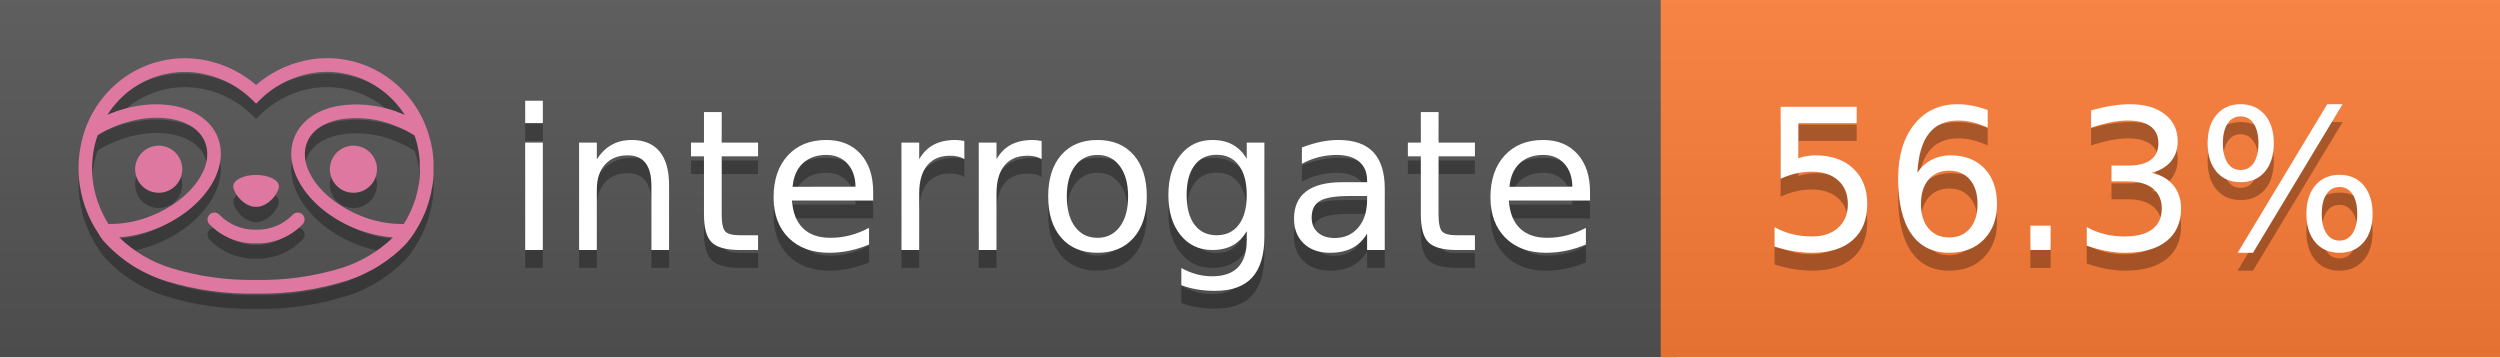
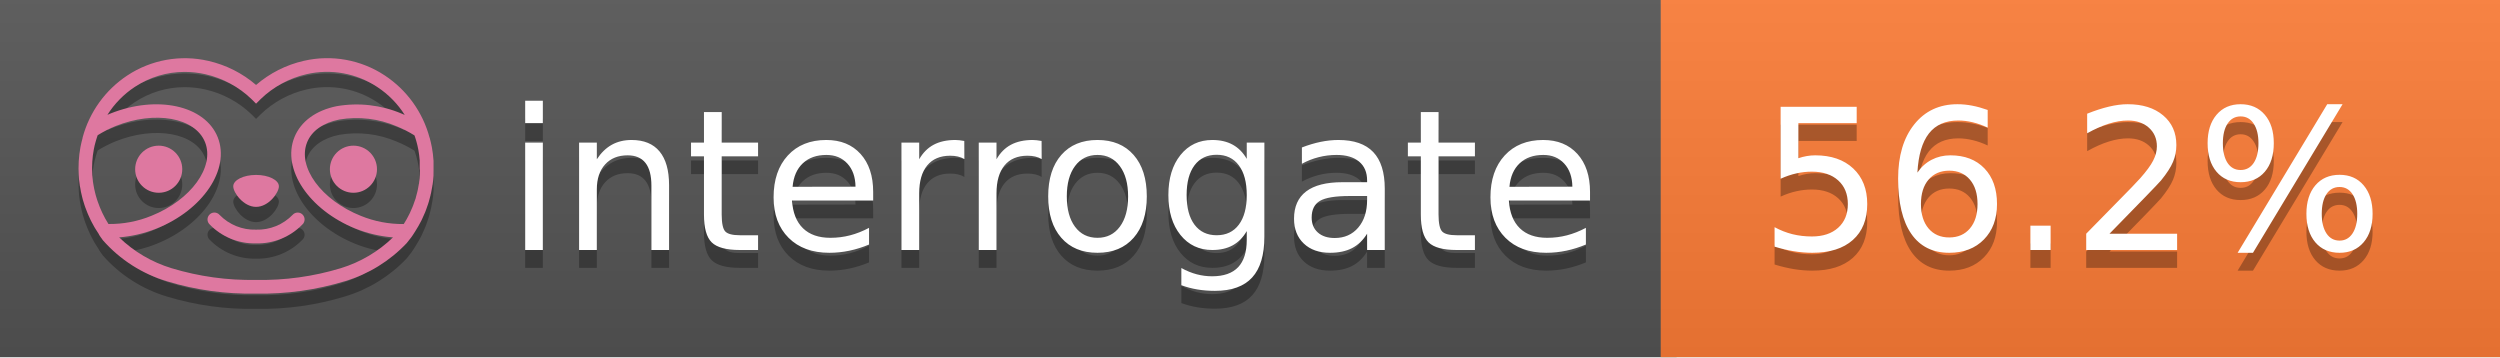
<svg xmlns="http://www.w3.org/2000/svg" width="140" height="20" viewBox="0 0 140 20" version="1.1" xml:space="preserve" style="fill-rule:evenodd;clip-rule:evenodd;stroke-linejoin:round;stroke-miterlimit:2;">
  <g transform="matrix(1,0,0,1,22,0)">
    <g id="backgrounds" transform="matrix(1.32789,0,0,1,-22.3892,0)">
      <rect x="0" y="0" width="71" height="20" style="fill:rgb(85,85,85);" />
    </g>
    <rect x="71" y="0" width="47" height="20" data-interrogate="color" style="fill:#fe7d37" />
    <g transform="matrix(1.19746,0,0,1,-22.3744,-4.85723e-16)">
      <rect x="0" y="0" width="118" height="20" style="fill:url(#_Linear1);" />
    </g>
  </g>
  <g fill="#fff" text-anchor="middle" font-family="DejaVu Sans,Verdana,Geneva,sans-serif" font-size="110">
    <text x="590" y="150" fill="#010101" fill-opacity=".3" transform="scale(.1)" textLength="610">interrogate</text>
    <text x="590" y="140" transform="scale(.1)" textLength="610">interrogate</text>
-     <text x="1160" y="150" fill="#010101" fill-opacity=".3" transform="scale(.1)" textLength="370" data-interrogate="result">56.3%</text>
-     <text x="1160" y="140" transform="scale(.1)" textLength="370" data-interrogate="result">56.3%</text>
+     <text x="1160" y="150" fill="#010101" fill-opacity=".3" transform="scale(.1)" textLength="370" data-interrogate="result">56.2%</text>
+     <text x="1160" y="140" transform="scale(.1)" textLength="370" data-interrogate="result">56.2%</text>
  </g>
  <g id="logo-shadow" transform="matrix(0.854876,0,0,0.854876,-6.73514,1.732)">
    <g transform="matrix(0.299012,0,0,0.299012,9.70229,-6.68582)">
      <path d="M50,64.25C52.76,64.25 55,61.13 55,59.75C55,58.37 52.76,57.25 50,57.25C47.24,57.25 45,58.37 45,59.75C45,61.13 47.24,64.25 50,64.25Z" style="fill:rgb(1,1,1);fill-opacity:0.3;fill-rule:nonzero;" />
    </g>
    <g transform="matrix(0.299012,0,0,0.299012,9.70229,-6.68582)">
      <path d="M88,49.05C86.506,43.475 83.018,38.638 78.2,35.46C72.969,32.002 66.539,30.844 60.43,32.26C56.576,33.145 52.995,34.958 50,37.54C46.998,34.958 43.411,33.149 39.55,32.27C33.441,30.853 27.011,32.011 21.78,35.47C16.97,38.652 13.489,43.489 12,49.06L12,49.13C11.82,49.79 11.66,50.46 11.53,51.13C11.146,53.207 11.021,55.323 11.16,57.43C11.16,58.03 11.26,58.63 11.34,59.23C11.34,59.51 11.43,59.79 11.48,60.07C11.53,60.35 11.58,60.68 11.64,60.98C11.7,61.28 11.8,61.69 11.89,62.05C11.98,62.41 11.99,62.47 12.05,62.68C12.16,63.07 12.28,63.46 12.41,63.84L12.58,64.34C12.72,64.74 12.88,65.14 13.04,65.53L13.23,65.98C13.403,66.373 13.583,66.767 13.77,67.16L13.99,67.59C14.19,67.97 14.39,68.35 14.61,68.73L14.87,69.15C15.1,69.52 15.33,69.89 15.58,70.26L15.58,70.32L15.99,70.93C16.14,71.14 16.29,71.36 16.45,71.57C20.206,75.83 25.086,78.95 30.53,80.57C36.839,82.48 43.41,83.385 50,83.25C56.599,83.374 63.177,82.456 69.49,80.53C74.644,78.978 79.303,76.102 83,72.19C83.34,71.78 83.65,71.35 84,70.92L84.18,70.66L84.33,70.44L84.41,70.32C84.55,70.12 84.67,69.9 84.81,69.7C85.07,69.3 85.32,68.89 85.55,68.48C85.78,68.07 86.02,67.65 86.23,67.22C86.31,67.05 86.39,66.88 86.47,66.7C86.67,66.28 86.85,65.87 87.03,65.44L87.23,64.92C87.397,64.487 87.55,64.05 87.69,63.61L87.85,63.09C87.98,62.64 88.1,62.19 88.21,61.74C88.21,61.57 88.3,61.39 88.33,61.22C88.43,60.75 88.52,60.22 88.6,59.79C88.6,59.64 88.66,59.49 88.68,59.33C88.77,58.71 88.84,58.08 88.88,57.45L88.88,54.17C88.817,53.164 88.693,52.162 88.51,51.17C88.38,50.5 88.23,49.84 88.05,49.17L88,49.05ZM85.89,56.44L85.89,57.23C85.89,57.78 85.79,58.32 85.72,58.86C85.72,59.01 85.72,59.15 85.65,59.3C85.59,59.7 85.51,60.11 85.43,60.51L85.32,60.99C85.23,61.38 85.12,61.77 85.01,62.16C85.01,62.31 84.93,62.46 84.88,62.6C84.74,63.04 84.59,63.47 84.42,63.9L84.27,64.28C84.1,64.71 83.91,65.14 83.71,65.56C83.51,65.98 83.43,66.12 83.28,66.4L83.01,66.91C82.83,67.223 82.643,67.537 82.45,67.85L82.35,68.01C79.121,68.047 75.918,67.434 72.93,66.21C64.27,62.74 59,55.52 61.18,50.11C62.18,47.6 64.7,45.82 68.26,45.11C72.489,44.395 76.835,44.908 80.78,46.59C82.141,47.144 83.453,47.813 84.7,48.59C84.76,48.76 84.82,48.93 84.88,49.1C84.94,49.27 85.05,49.63 85.12,49.9C85.28,50.5 85.44,51.1 85.55,51.73C85.691,52.507 85.792,53.292 85.85,54.08L85.85,55.89C85.85,56.12 85.91,56.25 85.91,56.45L85.89,56.44ZM17.66,68C16.668,66.435 15.869,64.756 15.28,63L15.17,62.68C15.06,62.35 14.96,62.01 14.87,61.68C14.823,61.493 14.777,61.31 14.73,61.13C14.66,60.84 14.59,60.55 14.53,60.27C14.47,59.99 14.43,59.72 14.38,59.44C14.33,59.16 14.3,59 14.27,58.78C14.2,58.27 14.15,57.78 14.11,57.23L14.11,57.03C14.008,55.236 14.122,53.437 14.45,51.67C14.56,51.06 14.71,50.46 14.88,49.87C14.96,49.59 15.04,49.32 15.13,49.05C15.22,48.78 15.24,48.72 15.3,48.55C16.548,47.774 17.859,47.105 19.22,46.55C27.86,43.09 36.65,44.67 38.82,50.08C40.99,55.49 35.73,62.74 27.09,66.2C24.101,67.431 20.893,68.043 17.66,68ZM68.57,77.68C62.554,79.508 56.287,80.376 50,80.25C43.737,80.37 37.495,79.506 31.5,77.69C27.185,76.38 23.243,74.062 20,70.93C22.815,70.706 25.58,70.055 28.2,69C38.37,64.92 44.39,56 41.6,49C38.81,42 28.27,39.72 18.1,43.8L17.43,44.09C18.973,41.648 21.019,39.561 23.43,37.97C26.671,35.824 30.473,34.68 34.36,34.68C35.884,34.681 37.404,34.852 38.89,35.19C42.694,36.049 46.191,37.935 49,40.64L50,41.64L51,40.64C53.797,37.937 57.279,36.049 61.07,35.18C66.402,33.947 72.014,34.968 76.57,38C78.98,39.588 81.026,41.671 82.57,44.11L81.9,43.82C77.409,41.921 72.464,41.355 67.66,42.19C63.08,43.12 59.79,45.54 58.39,49.02C55.6,55.97 61.62,64.94 71.79,69.02C74.414,70.07 77.182,70.714 80,70.93C76.776,74.05 72.859,76.363 68.57,77.68Z" style="fill:rgb(1,1,1);fill-opacity:0.3;fill-rule:nonzero;" />
    </g>
    <g transform="matrix(0.299012,0,0,0.299012,9.70229,-6.68582)">
      <circle cx="71.33" cy="56" r="5.16" style="fill:rgb(1,1,1);fill-opacity:0.3;" />
    </g>
    <g transform="matrix(0.299012,0,0,0.299012,9.70229,-6.68582)">
      <circle cx="28.67" cy="56" r="5.16" style="fill:rgb(1,1,1);fill-opacity:0.3;" />
    </g>
    <g transform="matrix(0.299012,0,0,0.299012,9.70229,-6.68582)">
      <path d="M58,66C55.912,68.161 53.003,69.339 50,69.24C46.997,69.339 44.088,68.161 42,66C41.714,65.677 41.302,65.491 40.87,65.491C40.042,65.491 39.361,66.172 39.361,67C39.361,67.368 39.496,67.724 39.74,68C42.403,70.804 46.134,72.35 50,72.25C53.862,72.347 57.59,70.802 60.25,68C60.495,67.725 60.63,67.369 60.63,67C60.63,66.174 59.951,65.495 59.125,65.495C58.695,65.495 58.285,65.679 58,66Z" style="fill:rgb(1,1,1);fill-opacity:0.3;fill-rule:nonzero;" />
    </g>
  </g>
  <g id="logo-pink" transform="matrix(0.854876,0,0,0.854876,-6.73514,0.877124)">
    <g transform="matrix(0.299012,0,0,0.299012,9.70229,-6.68582)">
      <path d="M50,64.25C52.76,64.25 55,61.13 55,59.75C55,58.37 52.76,57.25 50,57.25C47.24,57.25 45,58.37 45,59.75C45,61.13 47.24,64.25 50,64.25Z" style="fill:rgb(222,120,160);fill-rule:nonzero;" />
    </g>
    <g transform="matrix(0.299012,0,0,0.299012,9.70229,-6.68582)">
      <path d="M88,49.05C86.506,43.475 83.018,38.638 78.2,35.46C72.969,32.002 66.539,30.844 60.43,32.26C56.576,33.145 52.995,34.958 50,37.54C46.998,34.958 43.411,33.149 39.55,32.27C33.441,30.853 27.011,32.011 21.78,35.47C16.97,38.652 13.489,43.489 12,49.06L12,49.13C11.82,49.79 11.66,50.46 11.53,51.13C11.146,53.207 11.021,55.323 11.16,57.43C11.16,58.03 11.26,58.63 11.34,59.23C11.34,59.51 11.43,59.79 11.48,60.07C11.53,60.35 11.58,60.68 11.64,60.98C11.7,61.28 11.8,61.69 11.89,62.05C11.98,62.41 11.99,62.47 12.05,62.68C12.16,63.07 12.28,63.46 12.41,63.84L12.58,64.34C12.72,64.74 12.88,65.14 13.04,65.53L13.23,65.98C13.403,66.373 13.583,66.767 13.77,67.16L13.99,67.59C14.19,67.97 14.39,68.35 14.61,68.73L14.87,69.15C15.1,69.52 15.33,69.89 15.58,70.26L15.58,70.32L15.99,70.93C16.14,71.14 16.29,71.36 16.45,71.57C20.206,75.83 25.086,78.95 30.53,80.57C36.839,82.48 43.41,83.385 50,83.25C56.599,83.374 63.177,82.456 69.49,80.53C74.644,78.978 79.303,76.102 83,72.19C83.34,71.78 83.65,71.35 84,70.92L84.18,70.66L84.33,70.44L84.41,70.32C84.55,70.12 84.67,69.9 84.81,69.7C85.07,69.3 85.32,68.89 85.55,68.48C85.78,68.07 86.02,67.65 86.23,67.22C86.31,67.05 86.39,66.88 86.47,66.7C86.67,66.28 86.85,65.87 87.03,65.44L87.23,64.92C87.397,64.487 87.55,64.05 87.69,63.61L87.85,63.09C87.98,62.64 88.1,62.19 88.21,61.74C88.21,61.57 88.3,61.39 88.33,61.22C88.43,60.75 88.52,60.22 88.6,59.79C88.6,59.64 88.66,59.49 88.68,59.33C88.77,58.71 88.84,58.08 88.88,57.45L88.88,54.17C88.817,53.164 88.693,52.162 88.51,51.17C88.38,50.5 88.23,49.84 88.05,49.17L88,49.05ZM85.89,56.44L85.89,57.23C85.89,57.78 85.79,58.32 85.72,58.86C85.72,59.01 85.72,59.15 85.65,59.3C85.59,59.7 85.51,60.11 85.43,60.51L85.32,60.99C85.23,61.38 85.12,61.77 85.01,62.16C85.01,62.31 84.93,62.46 84.88,62.6C84.74,63.04 84.59,63.47 84.42,63.9L84.27,64.28C84.1,64.71 83.91,65.14 83.71,65.56C83.51,65.98 83.43,66.12 83.28,66.4L83.01,66.91C82.83,67.223 82.643,67.537 82.45,67.85L82.35,68.01C79.121,68.047 75.918,67.434 72.93,66.21C64.27,62.74 59,55.52 61.18,50.11C62.18,47.6 64.7,45.82 68.26,45.11C72.489,44.395 76.835,44.908 80.78,46.59C82.141,47.144 83.453,47.813 84.7,48.59C84.76,48.76 84.82,48.93 84.88,49.1C84.94,49.27 85.05,49.63 85.12,49.9C85.28,50.5 85.44,51.1 85.55,51.73C85.691,52.507 85.792,53.292 85.85,54.08L85.85,55.89C85.85,56.12 85.91,56.25 85.91,56.45L85.89,56.44ZM17.66,68C16.668,66.435 15.869,64.756 15.28,63L15.17,62.68C15.06,62.35 14.96,62.01 14.87,61.68C14.823,61.493 14.777,61.31 14.73,61.13C14.66,60.84 14.59,60.55 14.53,60.27C14.47,59.99 14.43,59.72 14.38,59.44C14.33,59.16 14.3,59 14.27,58.78C14.2,58.27 14.15,57.78 14.11,57.23L14.11,57.03C14.008,55.236 14.122,53.437 14.45,51.67C14.56,51.06 14.71,50.46 14.88,49.87C14.96,49.59 15.04,49.32 15.13,49.05C15.22,48.78 15.24,48.72 15.3,48.55C16.548,47.774 17.859,47.105 19.22,46.55C27.86,43.09 36.65,44.67 38.82,50.08C40.99,55.49 35.73,62.74 27.09,66.2C24.101,67.431 20.893,68.043 17.66,68ZM68.57,77.68C62.554,79.508 56.287,80.376 50,80.25C43.737,80.37 37.495,79.506 31.5,77.69C27.185,76.38 23.243,74.062 20,70.93C22.815,70.706 25.58,70.055 28.2,69C38.37,64.92 44.39,56 41.6,49C38.81,42 28.27,39.72 18.1,43.8L17.43,44.09C18.973,41.648 21.019,39.561 23.43,37.97C26.671,35.824 30.473,34.68 34.36,34.68C35.884,34.681 37.404,34.852 38.89,35.19C42.694,36.049 46.191,37.935 49,40.64L50,41.64L51,40.64C53.797,37.937 57.279,36.049 61.07,35.18C66.402,33.947 72.014,34.968 76.57,38C78.98,39.588 81.026,41.671 82.57,44.11L81.9,43.82C77.409,41.921 72.464,41.355 67.66,42.19C63.08,43.12 59.79,45.54 58.39,49.02C55.6,55.97 61.62,64.94 71.79,69.02C74.414,70.07 77.182,70.714 80,70.93C76.776,74.05 72.859,76.363 68.57,77.68Z" style="fill:rgb(222,120,160);fill-rule:nonzero;" />
    </g>
    <g transform="matrix(0.299012,0,0,0.299012,9.70229,-6.68582)">
      <circle cx="71.33" cy="56" r="5.16" style="fill:rgb(222,120,160);" />
    </g>
    <g transform="matrix(0.299012,0,0,0.299012,9.70229,-6.68582)">
      <circle cx="28.67" cy="56" r="5.16" style="fill:rgb(222,120,160);" />
    </g>
    <g transform="matrix(0.299012,0,0,0.299012,9.70229,-6.68582)">
      <path d="M58,66C55.912,68.161 53.003,69.339 50,69.24C46.997,69.339 44.088,68.161 42,66C41.714,65.677 41.302,65.491 40.87,65.491C40.042,65.491 39.361,66.172 39.361,67C39.361,67.368 39.496,67.724 39.74,68C42.403,70.804 46.134,72.35 50,72.25C53.862,72.347 57.59,70.802 60.25,68C60.495,67.725 60.63,67.369 60.63,67C60.63,66.174 59.951,65.495 59.125,65.495C58.695,65.495 58.285,65.679 58,66Z" style="fill:rgb(222,120,160);fill-rule:nonzero;" />
    </g>
  </g>
  <defs>
    <linearGradient id="_Linear1" x1="0" y1="0" x2="1" y2="0" gradientUnits="userSpaceOnUse" gradientTransform="matrix(1.22465e-15,20,-20,1.22465e-15,0,0)">
      <stop offset="0" style="stop-color:rgb(187,187,187);stop-opacity:0.1" />
      <stop offset="1" style="stop-color:black;stop-opacity:0.1" />
    </linearGradient>
  </defs>
</svg>
